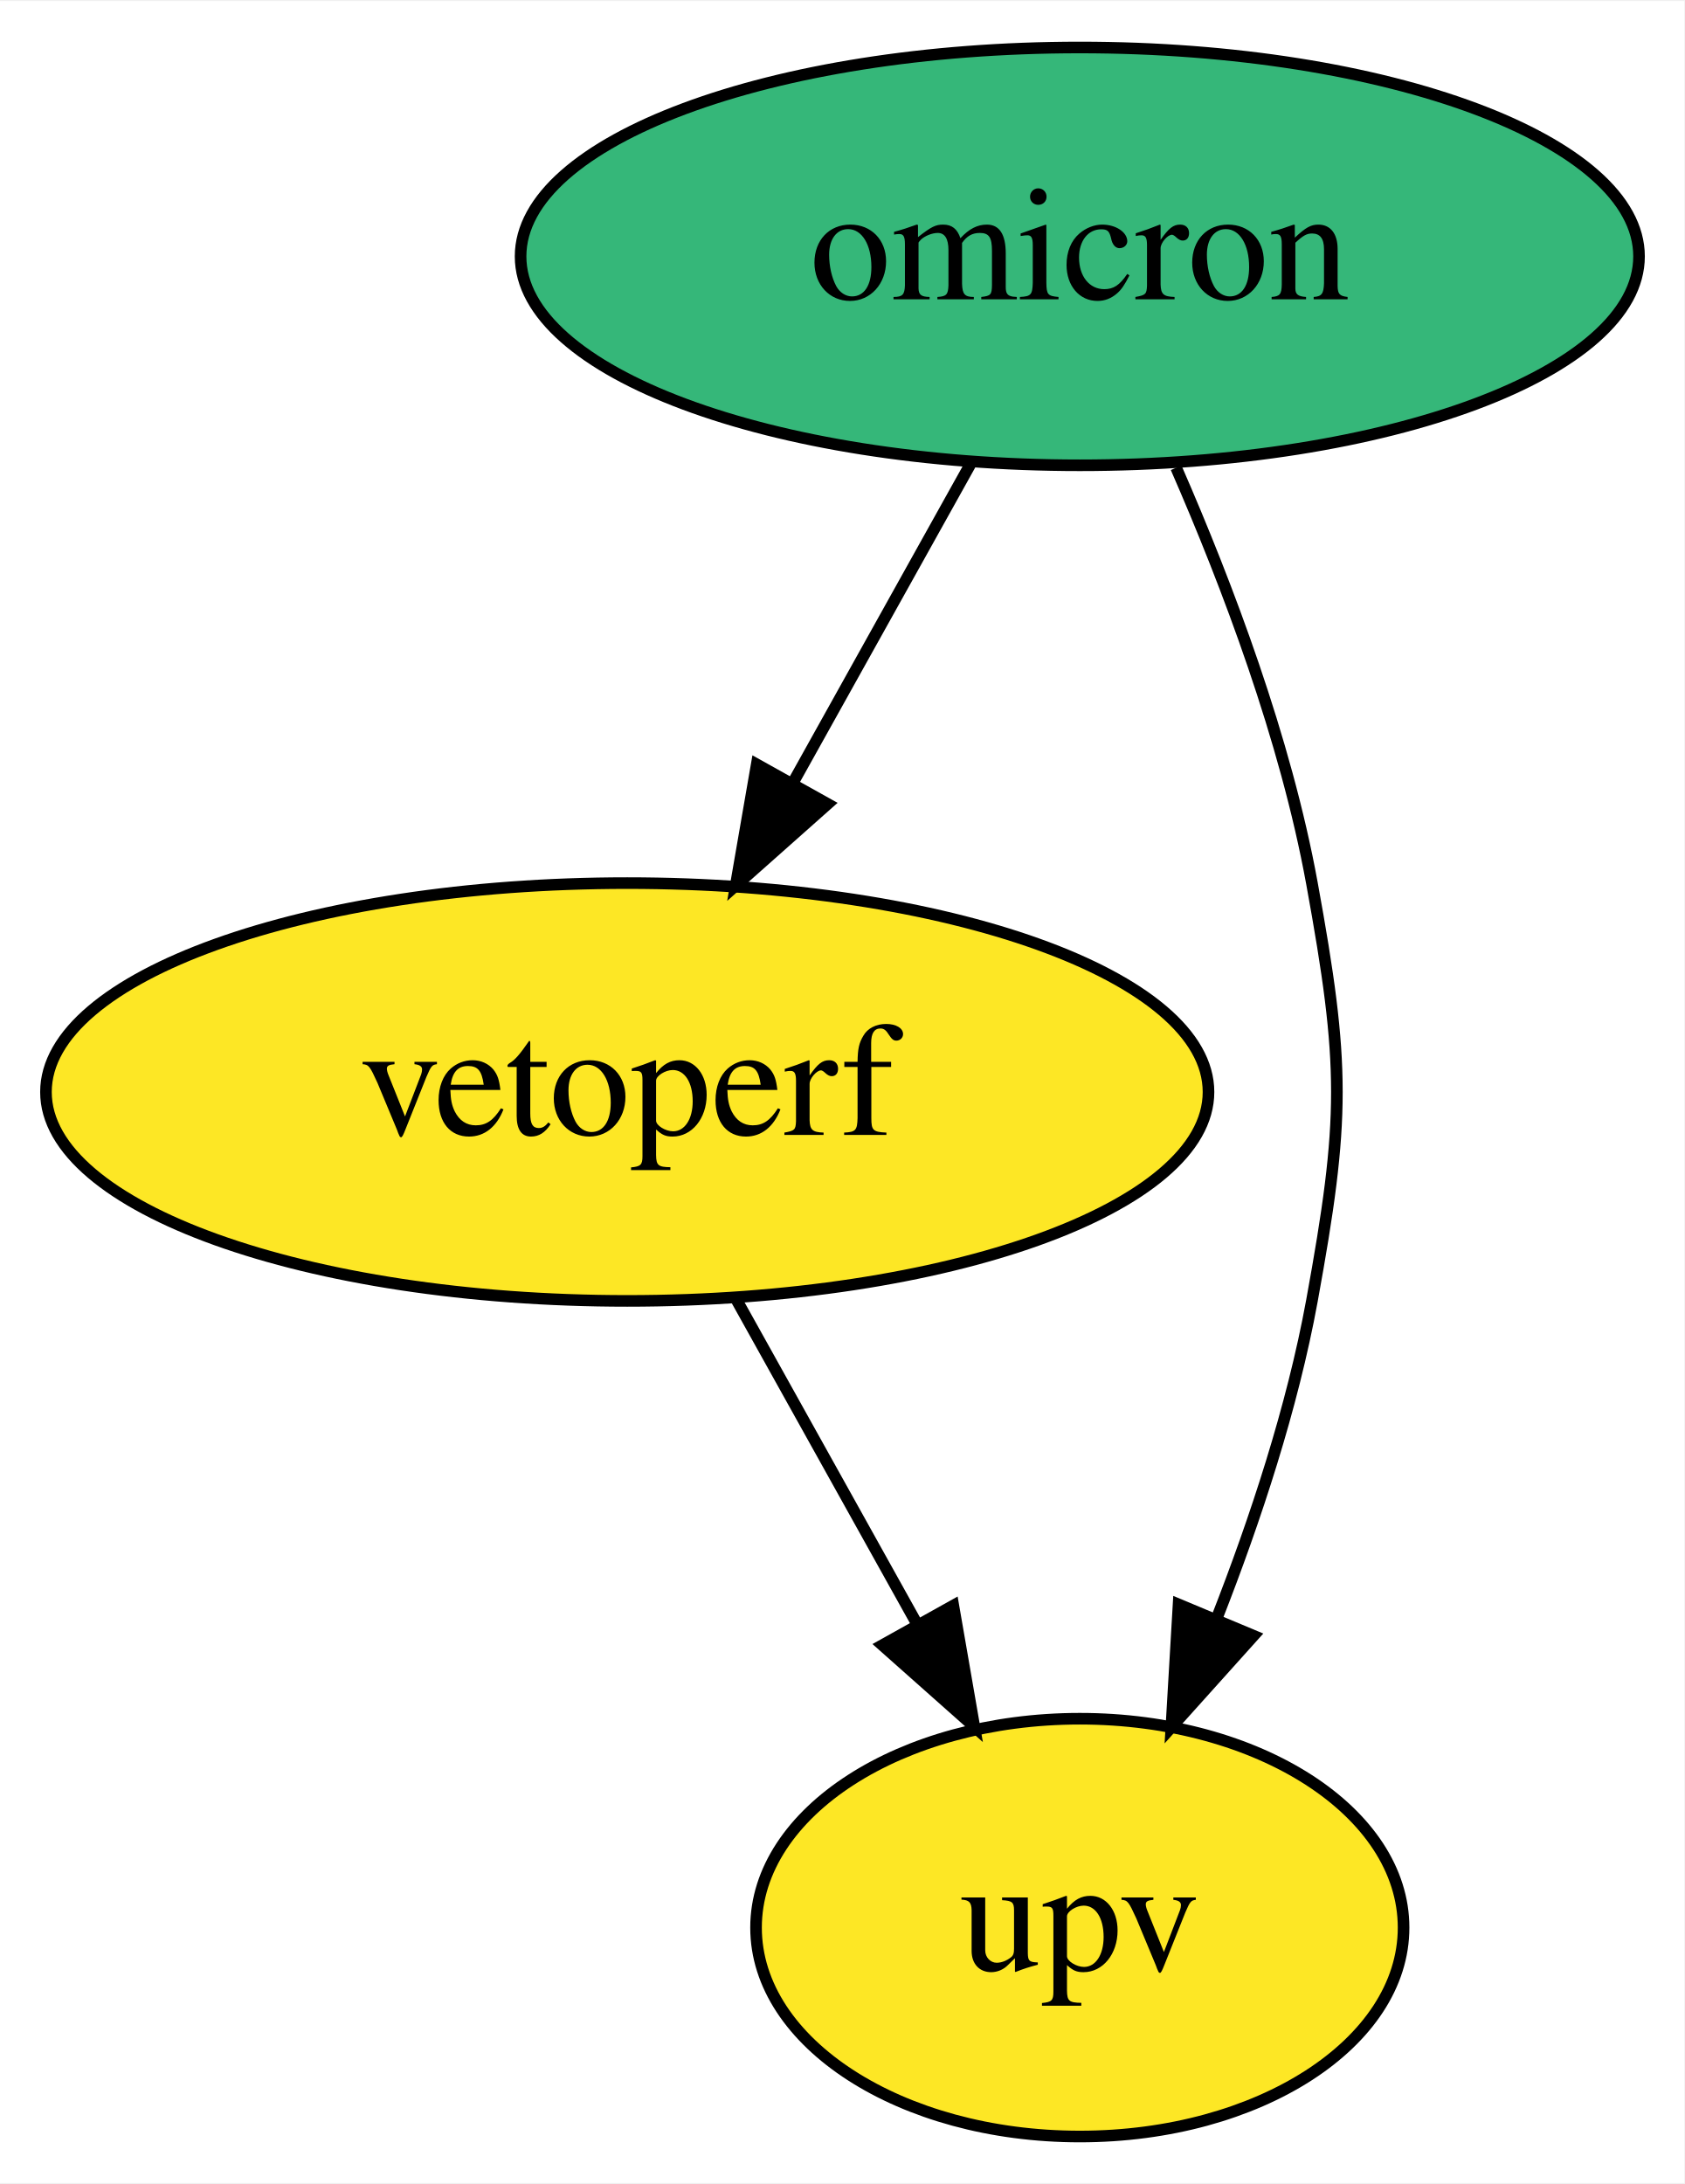
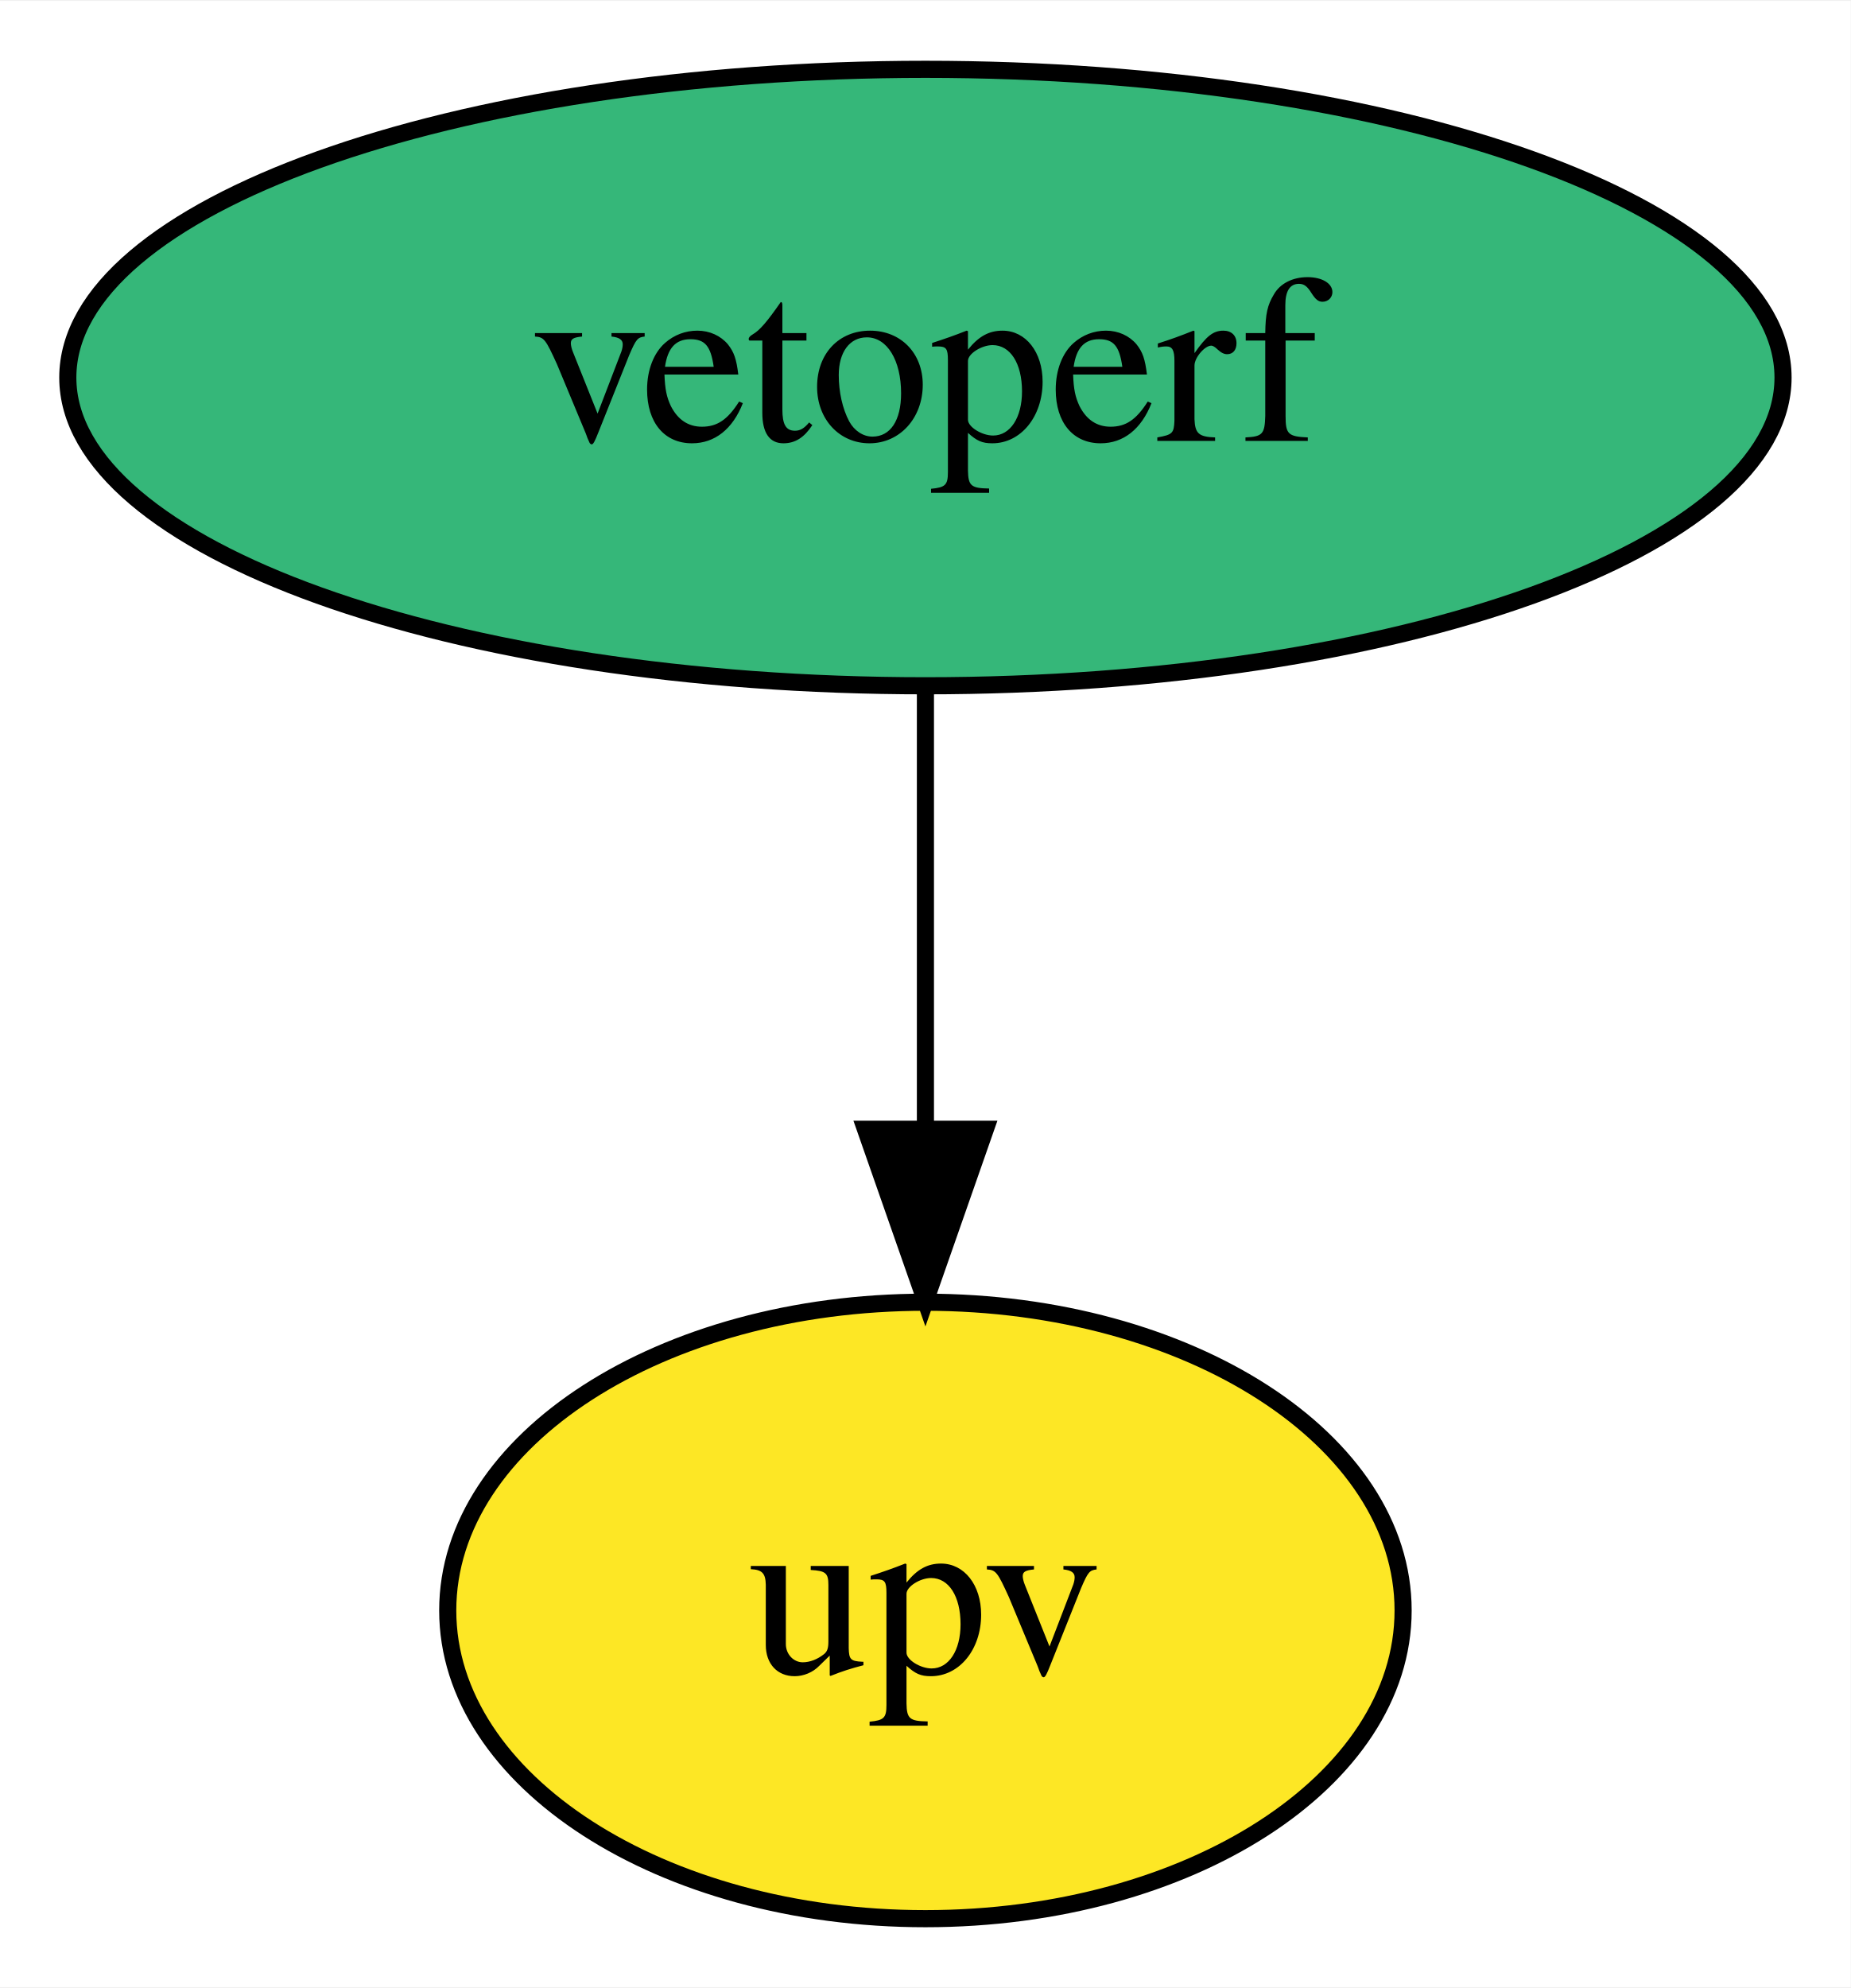
- <svg xmlns="http://www.w3.org/2000/svg" xmlns:xlink="http://www.w3.org/1999/xlink" width="145pt" height="188pt" viewBox="0.00 0.00 145.14 188.00">
-   <g id="graph0" class="graph" transform="scale(1 1) rotate(0) translate(4 184)">
-     <polygon fill="white" stroke="none" points="-4,4 -4,-184 141.14,-184 141.14,4 -4,4" />
+ <svg xmlns="http://www.w3.org/2000/svg" xmlns:xlink="http://www.w3.org/1999/xlink" width="108pt" height="116pt" viewBox="0.00 0.00 108.09 116.00">
+   <g id="graph0" class="graph" transform="scale(1 1) rotate(0) translate(4 112)">
+     <polygon fill="white" stroke="none" points="-4,4 -4,-112 104.09,-112 104.09,4 -4,4" />
    <g id="node1" class="node">
      <g id="a_node1">
-         <a xlink:href="https://github.com/conda-forge/omicron-feedstock" xlink:title="omicron">
-           <ellipse fill="#35b779" stroke="black" cx="89.05" cy="-162" rx="48.19" ry="18" />
-           <text text-anchor="middle" x="89.05" y="-158.3" font-family="Times,serif" font-size="14.00">omicron</text>
+         <a xlink:href="https://github.com/conda-forge/vetoperf-feedstock" xlink:title="vetoperf">
+           <ellipse fill="#35b779" stroke="black" cx="50.05" cy="-90" rx="50.09" ry="18" />
+           <text text-anchor="middle" x="50.05" y="-86.3" font-family="Times,serif" font-size="14.00">vetoperf</text>
        </a>
      </g>
    </g>
    <g id="node2" class="node">
      <g id="a_node2">
-         <a xlink:href="https://github.com/conda-forge/vetoperf-feedstock" xlink:title="vetoperf">
-           <ellipse fill="#fde725" stroke="black" cx="50.05" cy="-90" rx="50.09" ry="18" />
-           <text text-anchor="middle" x="50.05" y="-86.3" font-family="Times,serif" font-size="14.00">vetoperf</text>
-         </a>
-       </g>
-     </g>
-     <g id="edge2" class="edge">
-       <path fill="none" stroke="black" d="M79.6,-144.05C75.01,-135.8 69.38,-125.7 64.27,-116.54" />
-       <polygon fill="black" stroke="black" points="67.32,-114.82 59.4,-107.79 61.21,-118.23 67.32,-114.82" />
-     </g>
-     <g id="node3" class="node">
-       <g id="a_node3">
        <a xlink:href="https://github.com/conda-forge/upv-feedstock" xlink:title="upv">
-           <ellipse fill="#fde725" stroke="black" cx="89.05" cy="-18" rx="27.9" ry="18" />
-           <text text-anchor="middle" x="89.05" y="-14.3" font-family="Times,serif" font-size="14.00">upv</text>
+           <ellipse fill="#fde725" stroke="black" cx="50.05" cy="-18" rx="27.9" ry="18" />
+           <text text-anchor="middle" x="50.05" y="-14.3" font-family="Times,serif" font-size="14.00">upv</text>
        </a>
      </g>
    </g>
    <g id="edge1" class="edge">
-       <path fill="none" stroke="black" d="M97.35,-143.79C101.79,-133.63 106.79,-120.38 109.05,-108 111.92,-92.26 111.92,-87.74 109.05,-72 107.37,-62.82 104.19,-53.17 100.85,-44.65" />
-       <polygon fill="black" stroke="black" points="104.02,-43.15 96.94,-35.27 97.56,-45.85 104.02,-43.15" />
-     </g>
-     <g id="edge3" class="edge">
-       <path fill="none" stroke="black" d="M59.49,-72.05C64.15,-63.68 69.88,-53.4 75.04,-44.13" />
-       <polygon fill="black" stroke="black" points="78.15,-45.75 79.96,-35.31 72.04,-42.34 78.15,-45.75" />
+       <path fill="none" stroke="black" d="M50.05,-71.7C50.05,-63.98 50.05,-54.71 50.05,-46.11" />
+       <polygon fill="black" stroke="black" points="53.55,-46.1 50.05,-36.1 46.55,-46.1 53.55,-46.1" />
    </g>
  </g>
</svg>
